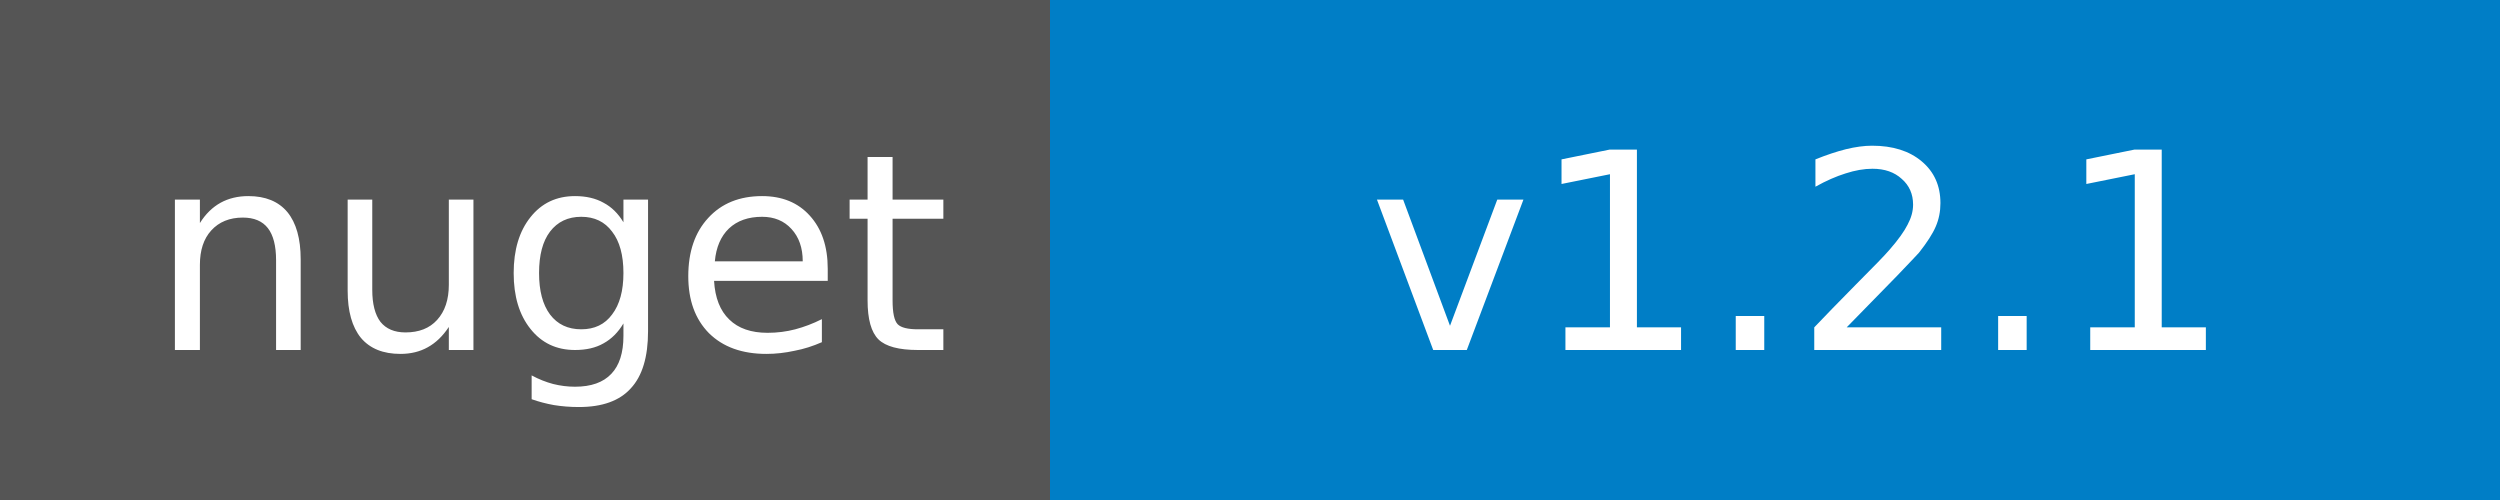
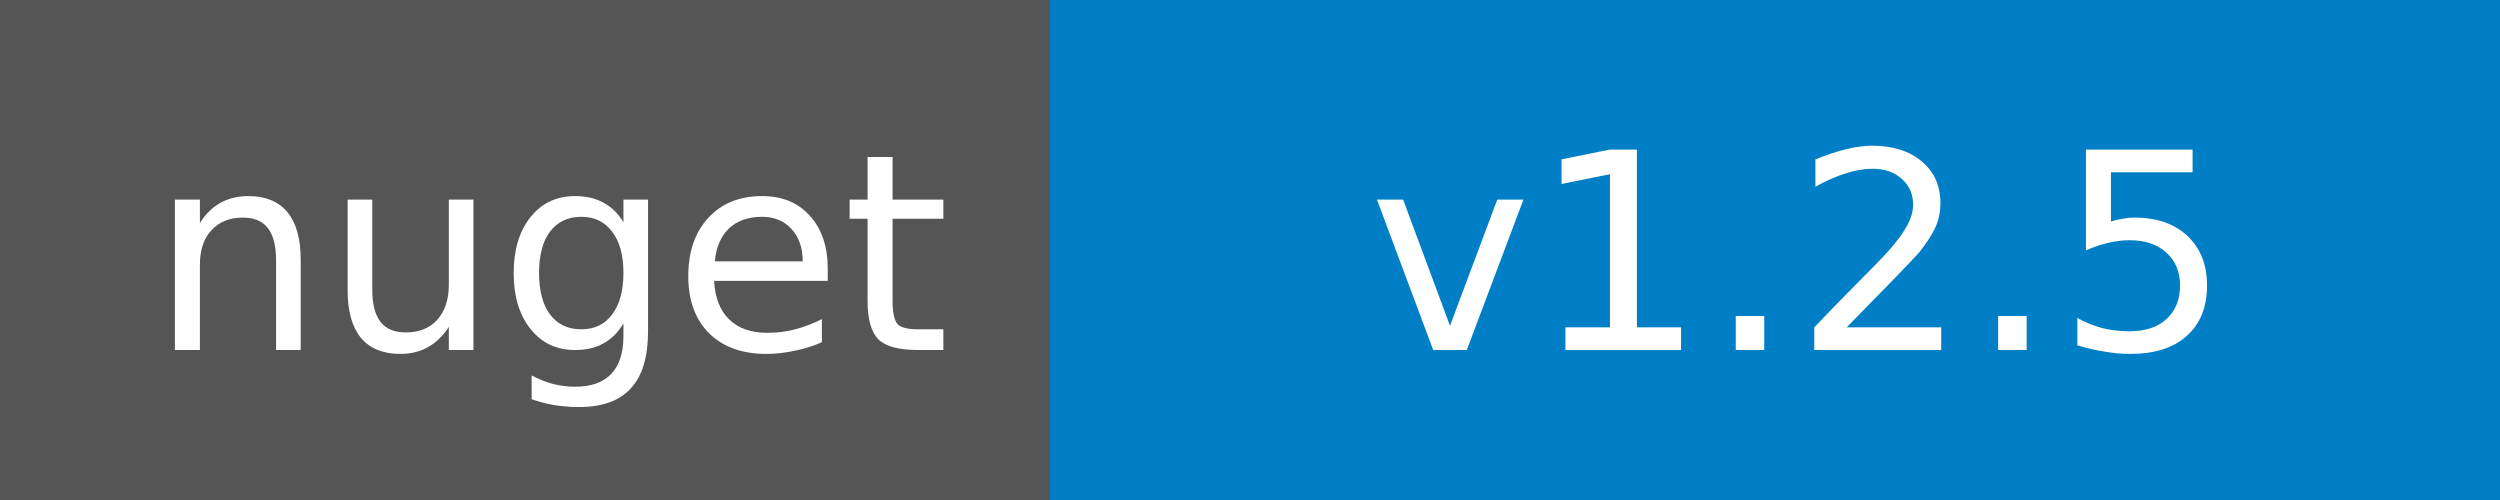
<svg xmlns="http://www.w3.org/2000/svg" width="100" height="20">
  <g shape-rendering="crispEdges">
    <path fill="#555" d="M0 0h42v20H0z" />
    <path fill="#007ec6" d="M42 0h58v20H42z" />
  </g>
  <g fill="#fff" text-anchor="middle" font-family="DejaVu Sans,Verdana,Geneva,sans-serif" font-size="11">
    <text x="22" y="14">nuget</text>
-     <text x="72" y="14">v1.2.1</text>
+     <text x="72" y="14">v1.2.5</text>
  </g>
</svg>
